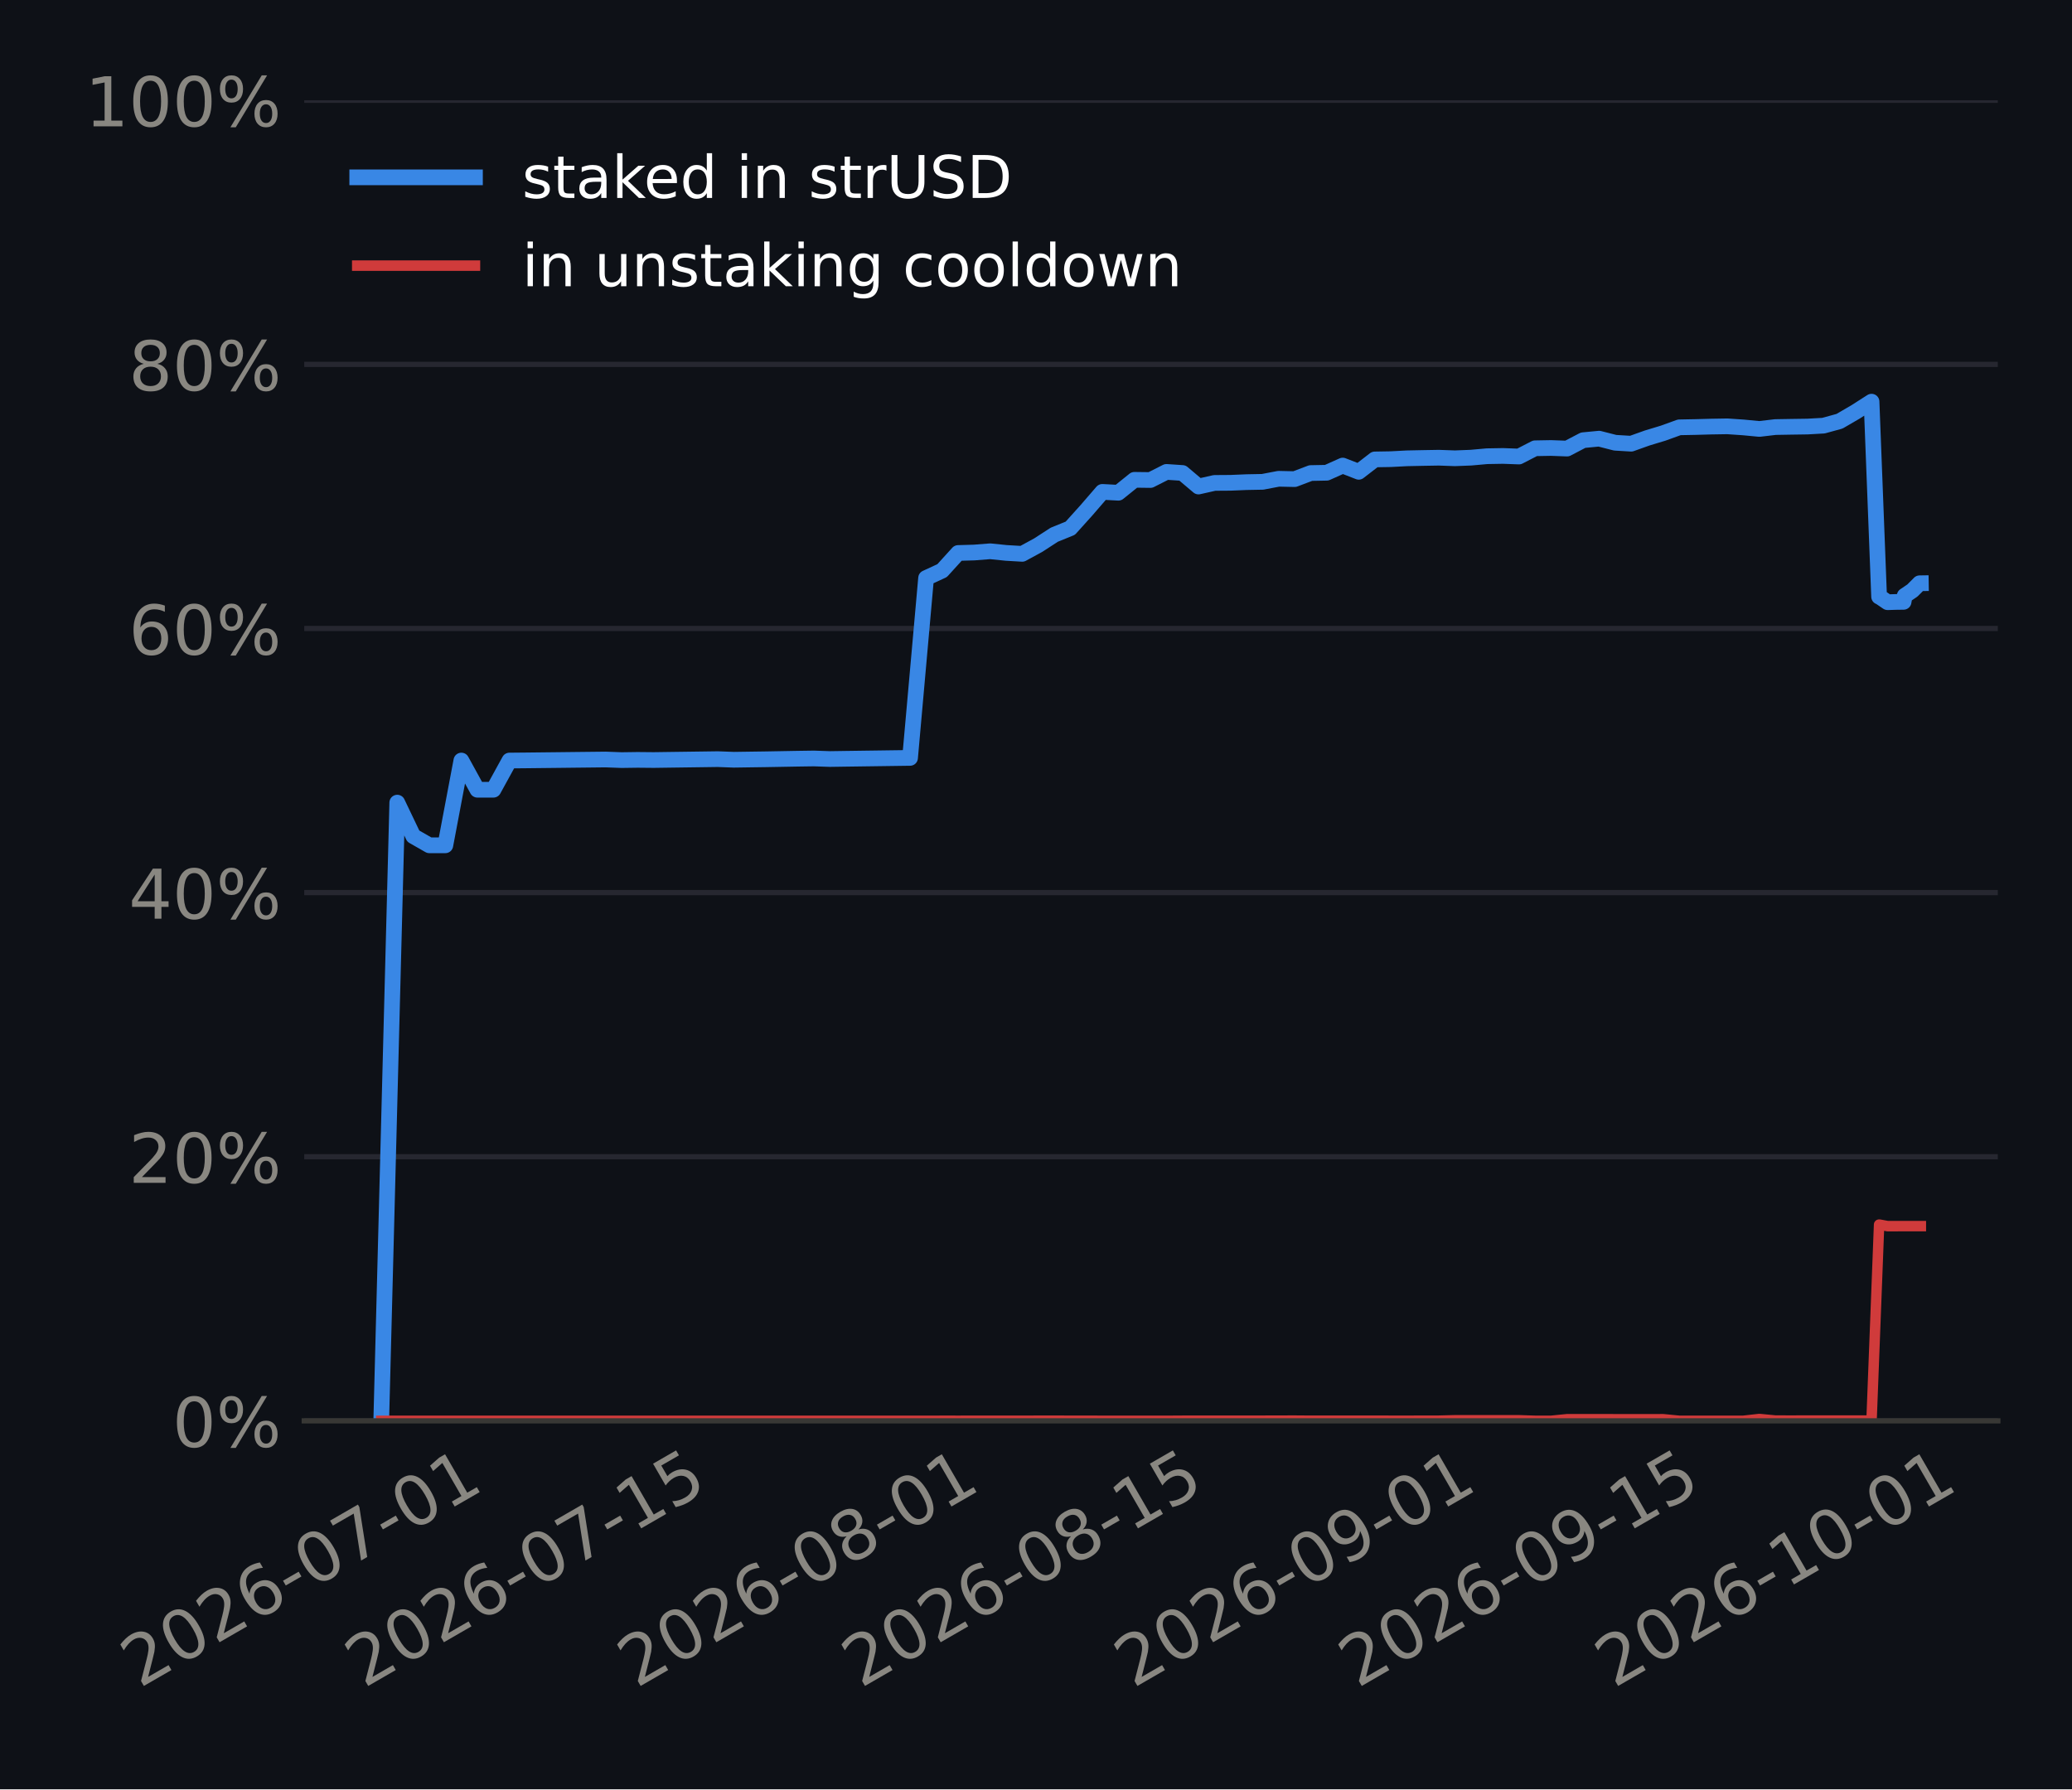
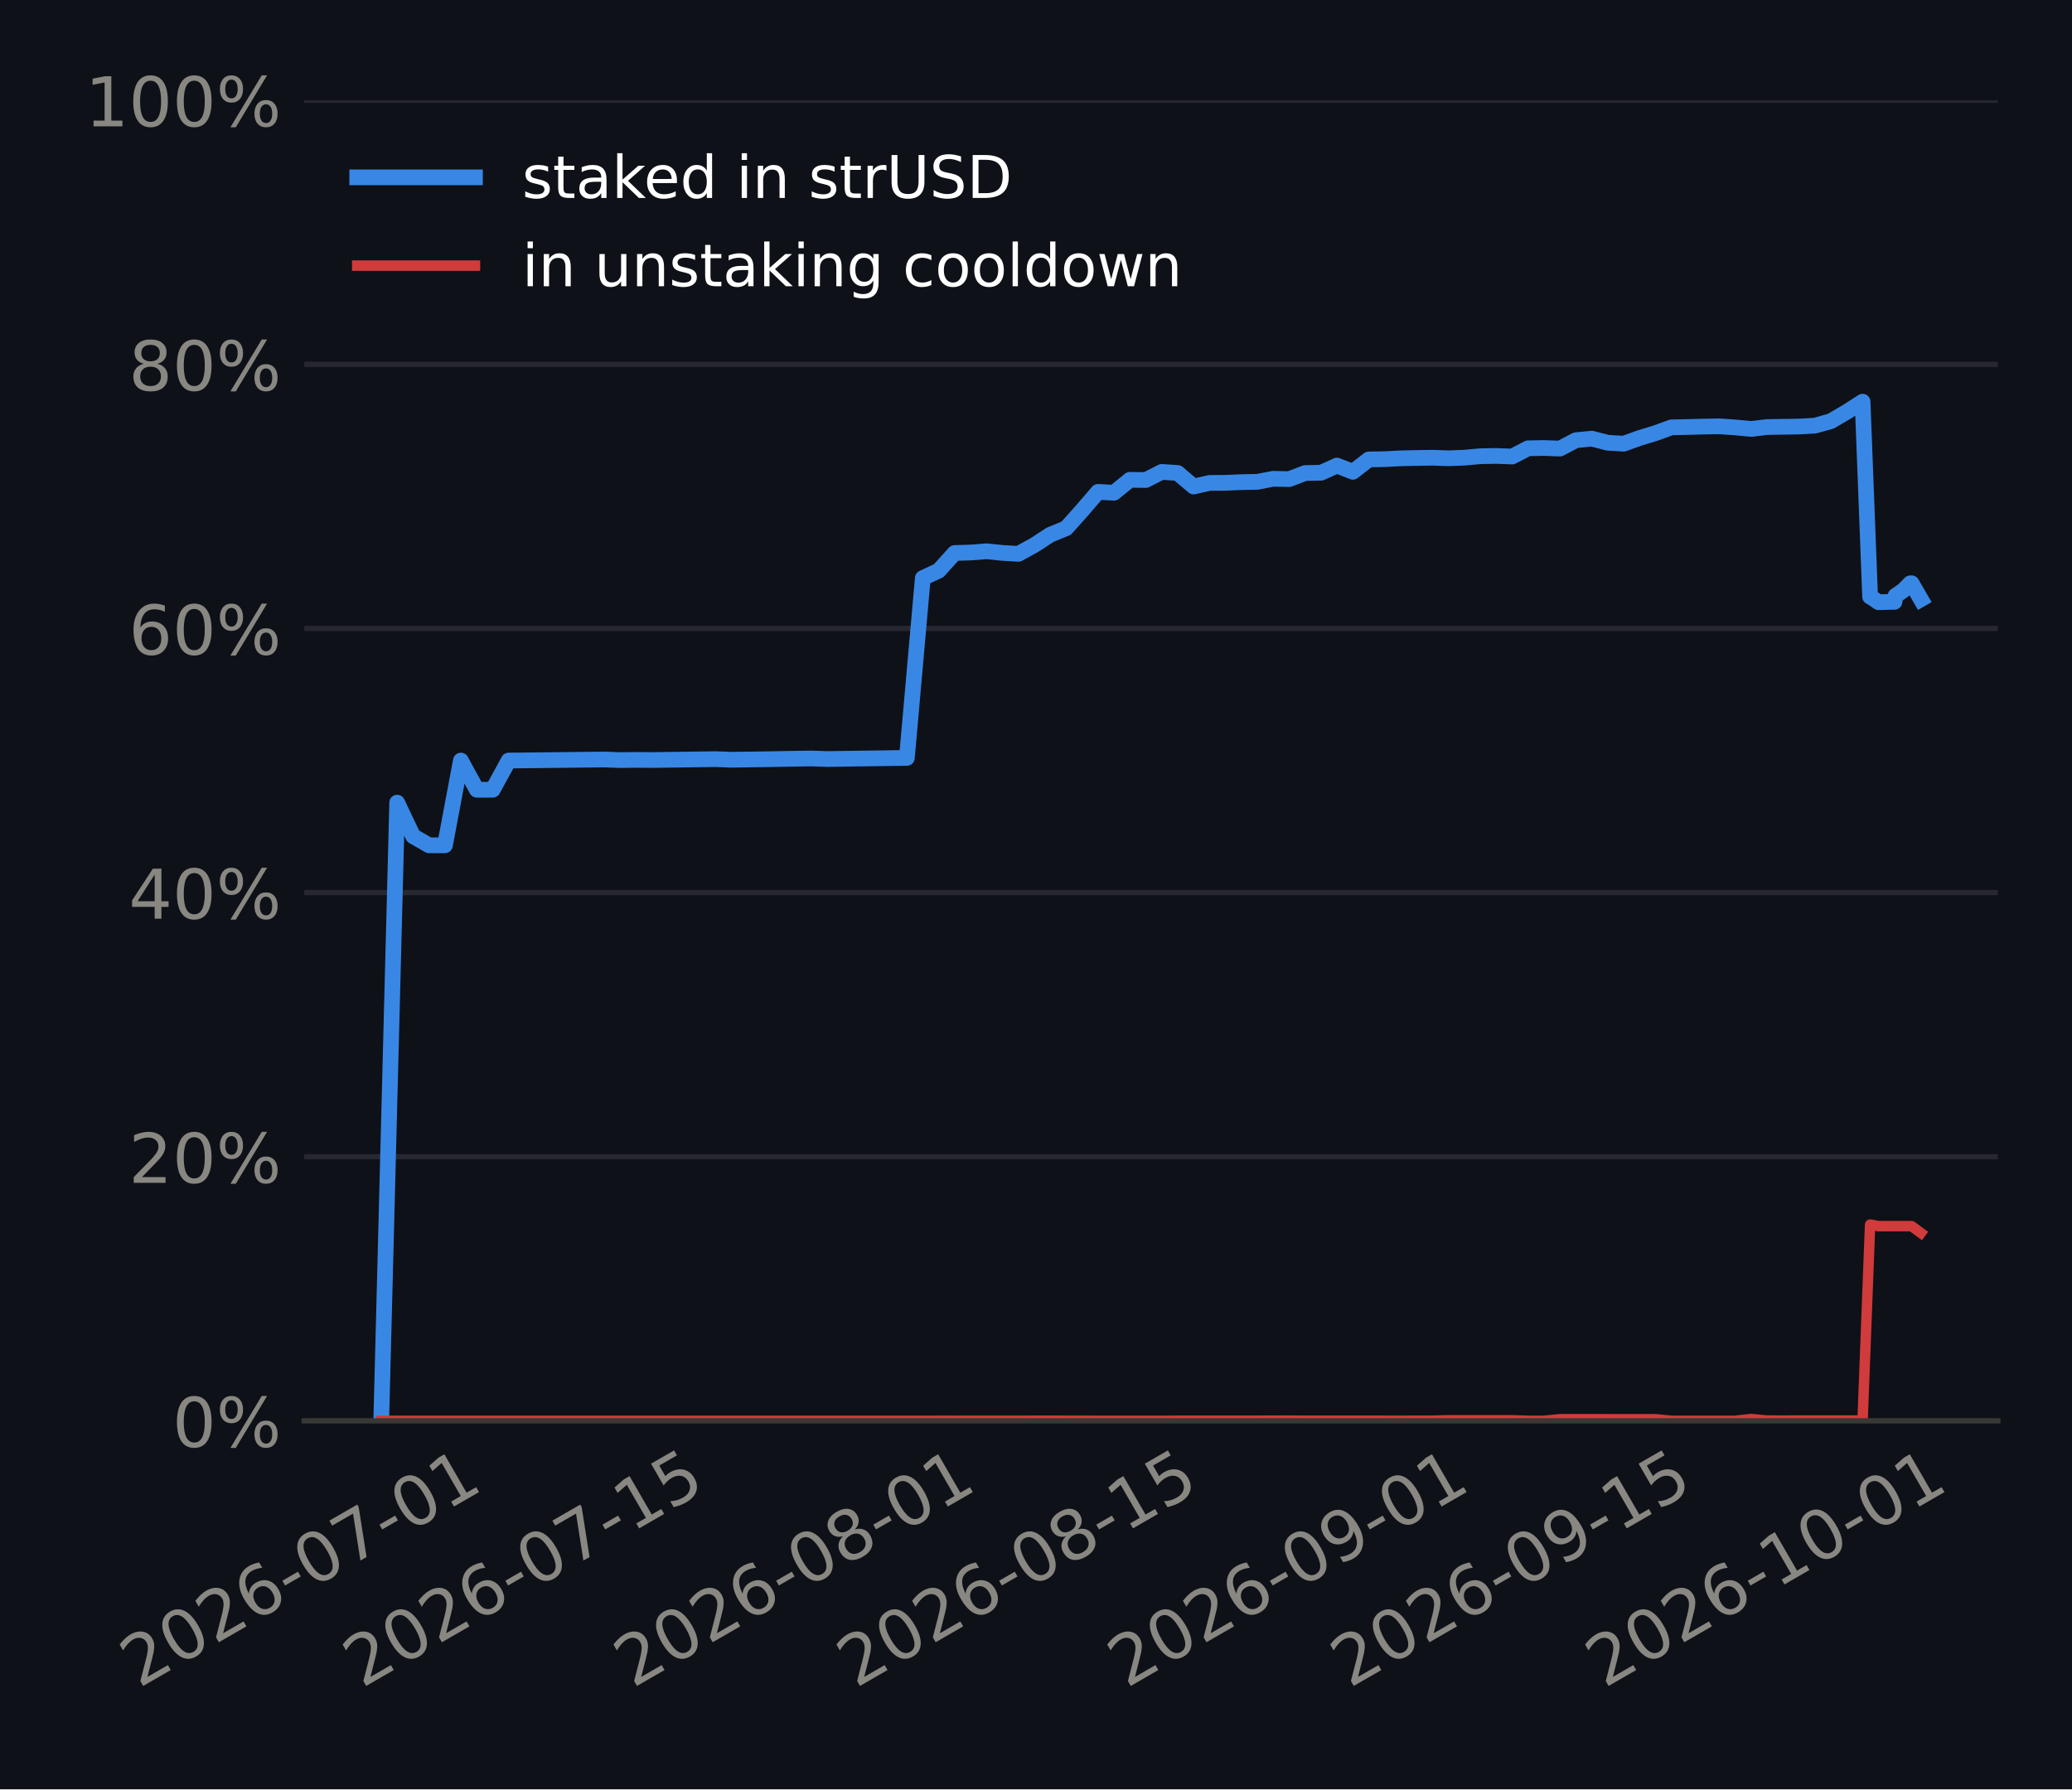
<svg xmlns="http://www.w3.org/2000/svg" xmlns:xlink="http://www.w3.org/1999/xlink" width="316.8pt" height="273.6pt" viewBox="0 0 316.8 273.6" version="1.1">
  <defs>
    <style type="text/css">*{stroke-linejoin: round; stroke-linecap: butt}</style>
  </defs>
  <g id="figure_1">
    <g id="patch_1">
      <path d="M 0 273.6  L 316.8 273.6  L 316.8 0  L 0 0  z " style="fill: #0e1117" />
    </g>
    <g id="axes_1">
      <g id="patch_2">
        <path d="M 46.52 217.267  L 305.46 217.267  L 305.46 15.329  L 46.52 15.329  z " style="fill: #0e1117" />
      </g>
      <g id="matplotlib.axis_1">
        <g id="xtick_1">
          <g id="line2d_1" />
          <g id="text_1">
-             <g style="fill: #898781" transform="translate(21.33352 258.1862) rotate(-30) scale(0.105 -0.105)">
+             <g style="fill: #898781" transform="translate(21.23048 258.1862) rotate(-30) scale(0.105 -0.105)">
              <defs>
                <path id="DejaVuSans-15" d="M 1228 531  L 3431 531  L 3431 0  L 469 0  L 469 531  Q 828 903 1448 1529  Q 2069 2156 2228 2338  Q 2531 2678 2651 2914  Q 2772 3150 2772 3378  Q 2772 3750 2511 3984  Q 2250 4219 1831 4219  Q 1534 4219 1204 4116  Q 875 4013 500 3803  L 500 4441  Q 881 4594 1212 4672  Q 1544 4750 1819 4750  Q 2544 4750 2975 4387  Q 3406 4025 3406 3419  Q 3406 3131 3298 2873  Q 3191 2616 2906 2266  Q 2828 2175 2409 1742  Q 1991 1309 1228 531  z " transform="scale(0.015625)" />
                <path id="DejaVuSans-13" d="M 2034 4250  Q 1547 4250 1301 3770  Q 1056 3291 1056 2328  Q 1056 1369 1301 889  Q 1547 409 2034 409  Q 2525 409 2770 889  Q 3016 1369 3016 2328  Q 3016 3291 2770 3770  Q 2525 4250 2034 4250  z M 2034 4750  Q 2819 4750 3233 4129  Q 3647 3509 3647 2328  Q 3647 1150 3233 529  Q 2819 -91 2034 -91  Q 1250 -91 836 529  Q 422 1150 422 2328  Q 422 3509 836 4129  Q 1250 4750 2034 4750  z " transform="scale(0.015625)" />
                <path id="DejaVuSans-19" d="M 2113 2584  Q 1688 2584 1439 2293  Q 1191 2003 1191 1497  Q 1191 994 1439 701  Q 1688 409 2113 409  Q 2538 409 2786 701  Q 3034 994 3034 1497  Q 3034 2003 2786 2293  Q 2538 2584 2113 2584  z M 3366 4563  L 3366 3988  Q 3128 4100 2886 4159  Q 2644 4219 2406 4219  Q 1781 4219 1451 3797  Q 1122 3375 1075 2522  Q 1259 2794 1537 2939  Q 1816 3084 2150 3084  Q 2853 3084 3261 2657  Q 3669 2231 3669 1497  Q 3669 778 3244 343  Q 2819 -91 2113 -91  Q 1303 -91 875 529  Q 447 1150 447 2328  Q 447 3434 972 4092  Q 1497 4750 2381 4750  Q 2619 4750 2861 4703  Q 3103 4656 3366 4563  z " transform="scale(0.015625)" />
                <path id="DejaVuSans-10" d="M 313 2009  L 1997 2009  L 1997 1497  L 313 1497  L 313 2009  z " transform="scale(0.015625)" />
                <path id="DejaVuSans-1a" d="M 525 4666  L 3525 4666  L 3525 4397  L 1831 0  L 1172 0  L 2766 4134  L 525 4134  L 525 4666  z " transform="scale(0.015625)" />
                <path id="DejaVuSans-14" d="M 794 531  L 1825 531  L 1825 4091  L 703 3866  L 703 4441  L 1819 4666  L 2450 4666  L 2450 531  L 3481 531  L 3481 0  L 794 0  L 794 531  z " transform="scale(0.015625)" />
              </defs>
              <use xlink:href="#DejaVuSans-15" />
              <use xlink:href="#DejaVuSans-13" transform="translate(63.625 0)" />
              <use xlink:href="#DejaVuSans-15" transform="translate(127.25 0)" />
              <use xlink:href="#DejaVuSans-19" transform="translate(190.875 0)" />
              <use xlink:href="#DejaVuSans-10" transform="translate(254.5 0)" />
              <use xlink:href="#DejaVuSans-13" transform="translate(290.5781 0)" />
              <use xlink:href="#DejaVuSans-1a" transform="translate(354.2031 0)" />
              <use xlink:href="#DejaVuSans-10" transform="translate(417.8281 0)" />
              <use xlink:href="#DejaVuSans-13" transform="translate(453.9062 0)" />
              <use xlink:href="#DejaVuSans-14" transform="translate(517.5312 0)" />
            </g>
          </g>
        </g>
        <g id="xtick_2">
          <g id="line2d_2" />
          <g id="text_2">
-             <g style="fill: #898781" transform="translate(55.63515 258.1862) rotate(-30) scale(0.105 -0.105)">
+             <g style="fill: #898781" transform="translate(55.32603 258.1862) rotate(-30) scale(0.105 -0.105)">
              <defs>
                <path id="DejaVuSans-18" d="M 691 4666  L 3169 4666  L 3169 4134  L 1269 4134  L 1269 2991  Q 1406 3038 1543 3061  Q 1681 3084 1819 3084  Q 2600 3084 3056 2656  Q 3513 2228 3513 1497  Q 3513 744 3044 326  Q 2575 -91 1722 -91  Q 1428 -91 1123 -41  Q 819 9 494 109  L 494 744  Q 775 591 1075 516  Q 1375 441 1709 441  Q 2250 441 2565 725  Q 2881 1009 2881 1497  Q 2881 1984 2565 2268  Q 2250 2553 1709 2553  Q 1456 2553 1204 2497  Q 953 2441 691 2322  L 691 4666  z " transform="scale(0.015625)" />
              </defs>
              <use xlink:href="#DejaVuSans-15" />
              <use xlink:href="#DejaVuSans-13" transform="translate(63.625 0)" />
              <use xlink:href="#DejaVuSans-15" transform="translate(127.25 0)" />
              <use xlink:href="#DejaVuSans-19" transform="translate(190.875 0)" />
              <use xlink:href="#DejaVuSans-10" transform="translate(254.5 0)" />
              <use xlink:href="#DejaVuSans-13" transform="translate(290.5781 0)" />
              <use xlink:href="#DejaVuSans-1a" transform="translate(354.2031 0)" />
              <use xlink:href="#DejaVuSans-10" transform="translate(417.8281 0)" />
              <use xlink:href="#DejaVuSans-14" transform="translate(453.9062 0)" />
              <use xlink:href="#DejaVuSans-18" transform="translate(517.5312 0)" />
            </g>
          </g>
        </g>
        <g id="xtick_3">
          <g id="line2d_3" />
          <g id="text_3">
-             <g style="fill: #898781" transform="translate(97.28712 258.1862) rotate(-30) scale(0.105 -0.105)">
+             <g style="fill: #898781" transform="translate(96.72777 258.1862) rotate(-30) scale(0.105 -0.105)">
              <defs>
                <path id="DejaVuSans-1b" d="M 2034 2216  Q 1584 2216 1326 1975  Q 1069 1734 1069 1313  Q 1069 891 1326 650  Q 1584 409 2034 409  Q 2484 409 2743 651  Q 3003 894 3003 1313  Q 3003 1734 2745 1975  Q 2488 2216 2034 2216  z M 1403 2484  Q 997 2584 770 2862  Q 544 3141 544 3541  Q 544 4100 942 4425  Q 1341 4750 2034 4750  Q 2731 4750 3128 4425  Q 3525 4100 3525 3541  Q 3525 3141 3298 2862  Q 3072 2584 2669 2484  Q 3125 2378 3379 2068  Q 3634 1759 3634 1313  Q 3634 634 3220 271  Q 2806 -91 2034 -91  Q 1263 -91 848 271  Q 434 634 434 1313  Q 434 1759 690 2068  Q 947 2378 1403 2484  z M 1172 3481  Q 1172 3119 1398 2916  Q 1625 2713 2034 2713  Q 2441 2713 2670 2916  Q 2900 3119 2900 3481  Q 2900 3844 2670 4047  Q 2441 4250 2034 4250  Q 1625 4250 1398 4047  Q 1172 3844 1172 3481  z " transform="scale(0.015625)" />
              </defs>
              <use xlink:href="#DejaVuSans-15" />
              <use xlink:href="#DejaVuSans-13" transform="translate(63.625 0)" />
              <use xlink:href="#DejaVuSans-15" transform="translate(127.25 0)" />
              <use xlink:href="#DejaVuSans-19" transform="translate(190.875 0)" />
              <use xlink:href="#DejaVuSans-10" transform="translate(254.5 0)" />
              <use xlink:href="#DejaVuSans-13" transform="translate(290.5781 0)" />
              <use xlink:href="#DejaVuSans-1b" transform="translate(354.2031 0)" />
              <use xlink:href="#DejaVuSans-10" transform="translate(417.8281 0)" />
              <use xlink:href="#DejaVuSans-13" transform="translate(453.9062 0)" />
              <use xlink:href="#DejaVuSans-14" transform="translate(517.5312 0)" />
            </g>
          </g>
        </g>
        <g id="xtick_4">
          <g id="line2d_4" />
          <g id="text_4">
-             <g style="fill: #898781" transform="translate(131.5887 258.1862) rotate(-30) scale(0.105 -0.105)">
+             <g style="fill: #898781" transform="translate(130.8233 258.1862) rotate(-30) scale(0.105 -0.105)">
              <use xlink:href="#DejaVuSans-15" />
              <use xlink:href="#DejaVuSans-13" transform="translate(63.625 0)" />
              <use xlink:href="#DejaVuSans-15" transform="translate(127.25 0)" />
              <use xlink:href="#DejaVuSans-19" transform="translate(190.875 0)" />
              <use xlink:href="#DejaVuSans-10" transform="translate(254.5 0)" />
              <use xlink:href="#DejaVuSans-13" transform="translate(290.5781 0)" />
              <use xlink:href="#DejaVuSans-1b" transform="translate(354.2031 0)" />
              <use xlink:href="#DejaVuSans-10" transform="translate(417.8281 0)" />
              <use xlink:href="#DejaVuSans-14" transform="translate(453.9062 0)" />
              <use xlink:href="#DejaVuSans-18" transform="translate(517.5312 0)" />
            </g>
          </g>
        </g>
        <g id="xtick_5">
          <g id="line2d_5" />
          <g id="text_5">
-             <g style="fill: #898781" transform="translate(173.2407 258.1862) rotate(-30) scale(0.105 -0.105)">
+             <g style="fill: #898781" transform="translate(172.2251 258.1862) rotate(-30) scale(0.105 -0.105)">
              <defs>
                <path id="DejaVuSans-1c" d="M 703 97  L 703 672  Q 941 559 1184 500  Q 1428 441 1663 441  Q 2288 441 2617 861  Q 2947 1281 2994 2138  Q 2813 1869 2534 1725  Q 2256 1581 1919 1581  Q 1219 1581 811 2004  Q 403 2428 403 3163  Q 403 3881 828 4315  Q 1253 4750 1959 4750  Q 2769 4750 3195 4129  Q 3622 3509 3622 2328  Q 3622 1225 3098 567  Q 2575 -91 1691 -91  Q 1453 -91 1209 -44  Q 966 3 703 97  z M 1959 2075  Q 2384 2075 2632 2365  Q 2881 2656 2881 3163  Q 2881 3666 2632 3958  Q 2384 4250 1959 4250  Q 1534 4250 1286 3958  Q 1038 3666 1038 3163  Q 1038 2656 1286 2365  Q 1534 2075 1959 2075  z " transform="scale(0.015625)" />
              </defs>
              <use xlink:href="#DejaVuSans-15" />
              <use xlink:href="#DejaVuSans-13" transform="translate(63.625 0)" />
              <use xlink:href="#DejaVuSans-15" transform="translate(127.25 0)" />
              <use xlink:href="#DejaVuSans-19" transform="translate(190.875 0)" />
              <use xlink:href="#DejaVuSans-10" transform="translate(254.5 0)" />
              <use xlink:href="#DejaVuSans-13" transform="translate(290.5781 0)" />
              <use xlink:href="#DejaVuSans-1c" transform="translate(354.2031 0)" />
              <use xlink:href="#DejaVuSans-10" transform="translate(417.8281 0)" />
              <use xlink:href="#DejaVuSans-13" transform="translate(453.9062 0)" />
              <use xlink:href="#DejaVuSans-14" transform="translate(517.5312 0)" />
            </g>
          </g>
        </g>
        <g id="xtick_6">
          <g id="line2d_6" />
          <g id="text_6">
-             <g style="fill: #898781" transform="translate(207.5423 258.1862) rotate(-30) scale(0.105 -0.105)">
+             <g style="fill: #898781" transform="translate(206.3206 258.1862) rotate(-30) scale(0.105 -0.105)">
              <use xlink:href="#DejaVuSans-15" />
              <use xlink:href="#DejaVuSans-13" transform="translate(63.625 0)" />
              <use xlink:href="#DejaVuSans-15" transform="translate(127.25 0)" />
              <use xlink:href="#DejaVuSans-19" transform="translate(190.875 0)" />
              <use xlink:href="#DejaVuSans-10" transform="translate(254.5 0)" />
              <use xlink:href="#DejaVuSans-13" transform="translate(290.5781 0)" />
              <use xlink:href="#DejaVuSans-1c" transform="translate(354.2031 0)" />
              <use xlink:href="#DejaVuSans-10" transform="translate(417.8281 0)" />
              <use xlink:href="#DejaVuSans-14" transform="translate(453.9062 0)" />
              <use xlink:href="#DejaVuSans-18" transform="translate(517.5312 0)" />
            </g>
          </g>
        </g>
        <g id="xtick_7">
          <g id="line2d_7" />
          <g id="text_7">
-             <g style="fill: #898781" transform="translate(246.7442 258.1862) rotate(-30) scale(0.105 -0.105)">
+             <g style="fill: #898781" transform="translate(245.2869 258.1862) rotate(-30) scale(0.105 -0.105)">
              <use xlink:href="#DejaVuSans-15" />
              <use xlink:href="#DejaVuSans-13" transform="translate(63.625 0)" />
              <use xlink:href="#DejaVuSans-15" transform="translate(127.25 0)" />
              <use xlink:href="#DejaVuSans-19" transform="translate(190.875 0)" />
              <use xlink:href="#DejaVuSans-10" transform="translate(254.5 0)" />
              <use xlink:href="#DejaVuSans-14" transform="translate(290.5781 0)" />
              <use xlink:href="#DejaVuSans-13" transform="translate(354.2031 0)" />
              <use xlink:href="#DejaVuSans-10" transform="translate(417.8281 0)" />
              <use xlink:href="#DejaVuSans-13" transform="translate(453.9062 0)" />
              <use xlink:href="#DejaVuSans-14" transform="translate(517.5312 0)" />
            </g>
          </g>
        </g>
      </g>
      <g id="matplotlib.axis_2">
        <g id="ytick_1">
          <g id="line2d_8">
-             <path d="M 46.52 217.267  L 305.46 217.267  " clip-path="url(#pf2fbc78fbc)" style="fill: none; stroke: #262730; stroke-width: 0.8; stroke-linecap: square" />
+             <path d="M 46.52 217.267  L 305.46 217.267  " clip-path="url(#p3573d0647b)" style="fill: none; stroke: #262730; stroke-width: 0.8; stroke-linecap: square" />
          </g>
          <g id="line2d_9" />
          <g id="text_8">
            <g style="fill: #898781" transform="translate(26.36273 221.2555) scale(0.105 -0.105)">
              <defs>
                <path id="DejaVuSans-8" d="M 4653 2053  Q 4381 2053 4226 1822  Q 4072 1591 4072 1178  Q 4072 772 4226 539  Q 4381 306 4653 306  Q 4919 306 5073 539  Q 5228 772 5228 1178  Q 5228 1588 5073 1820  Q 4919 2053 4653 2053  z M 4653 2450  Q 5147 2450 5437 2106  Q 5728 1763 5728 1178  Q 5728 594 5436 251  Q 5144 -91 4653 -91  Q 4153 -91 3862 251  Q 3572 594 3572 1178  Q 3572 1766 3864 2108  Q 4156 2450 4653 2450  z M 1428 4353  Q 1159 4353 1004 4120  Q 850 3888 850 3481  Q 850 3069 1003 2837  Q 1156 2606 1428 2606  Q 1700 2606 1854 2837  Q 2009 3069 2009 3481  Q 2009 3884 1853 4118  Q 1697 4353 1428 4353  z M 4250 4750  L 4750 4750  L 1831 -91  L 1331 -91  L 4250 4750  z M 1428 4750  Q 1922 4750 2215 4408  Q 2509 4066 2509 3481  Q 2509 2891 2217 2550  Q 1925 2209 1428 2209  Q 931 2209 642 2551  Q 353 2894 353 3481  Q 353 4063 643 4406  Q 934 4750 1428 4750  z " transform="scale(0.015625)" />
              </defs>
              <use xlink:href="#DejaVuSans-13" />
              <use xlink:href="#DejaVuSans-8" transform="translate(63.625 0)" />
            </g>
          </g>
        </g>
        <g id="ytick_2">
          <g id="line2d_10">
-             <path d="M 46.52 176.879  L 305.46 176.879  " clip-path="url(#pf2fbc78fbc)" style="fill: none; stroke: #262730; stroke-width: 0.8; stroke-linecap: square" />
+             <path d="M 46.52 176.879  L 305.46 176.879  " clip-path="url(#p3573d0647b)" style="fill: none; stroke: #262730; stroke-width: 0.8; stroke-linecap: square" />
          </g>
          <g id="line2d_11" />
          <g id="text_9">
            <g style="fill: #898781" transform="translate(19.68211 180.8679) scale(0.105 -0.105)">
              <use xlink:href="#DejaVuSans-15" />
              <use xlink:href="#DejaVuSans-13" transform="translate(63.625 0)" />
              <use xlink:href="#DejaVuSans-8" transform="translate(127.25 0)" />
            </g>
          </g>
        </g>
        <g id="ytick_3">
          <g id="line2d_12">
-             <path d="M 46.52 136.492  L 305.46 136.492  " clip-path="url(#pf2fbc78fbc)" style="fill: none; stroke: #262730; stroke-width: 0.8; stroke-linecap: square" />
+             <path d="M 46.52 136.492  L 305.46 136.492  " clip-path="url(#p3573d0647b)" style="fill: none; stroke: #262730; stroke-width: 0.8; stroke-linecap: square" />
          </g>
          <g id="line2d_13" />
          <g id="text_10">
            <g style="fill: #898781" transform="translate(19.68211 140.4803) scale(0.105 -0.105)">
              <defs>
                <path id="DejaVuSans-17" d="M 2419 4116  L 825 1625  L 2419 1625  L 2419 4116  z M 2253 4666  L 3047 4666  L 3047 1625  L 3713 1625  L 3713 1100  L 3047 1100  L 3047 0  L 2419 0  L 2419 1100  L 313 1100  L 313 1709  L 2253 4666  z " transform="scale(0.015625)" />
              </defs>
              <use xlink:href="#DejaVuSans-17" />
              <use xlink:href="#DejaVuSans-13" transform="translate(63.625 0)" />
              <use xlink:href="#DejaVuSans-8" transform="translate(127.25 0)" />
            </g>
          </g>
        </g>
        <g id="ytick_4">
          <g id="line2d_14">
-             <path d="M 46.52 96.104  L 305.46 96.104  " clip-path="url(#pf2fbc78fbc)" style="fill: none; stroke: #262730; stroke-width: 0.8; stroke-linecap: square" />
+             <path d="M 46.52 96.104  L 305.46 96.104  " clip-path="url(#p3573d0647b)" style="fill: none; stroke: #262730; stroke-width: 0.8; stroke-linecap: square" />
          </g>
          <g id="line2d_15" />
          <g id="text_11">
            <g style="fill: #898781" transform="translate(19.68211 100.0927) scale(0.105 -0.105)">
              <use xlink:href="#DejaVuSans-19" />
              <use xlink:href="#DejaVuSans-13" transform="translate(63.625 0)" />
              <use xlink:href="#DejaVuSans-8" transform="translate(127.25 0)" />
            </g>
          </g>
        </g>
        <g id="ytick_5">
          <g id="line2d_16">
-             <path d="M 46.52 55.716  L 305.46 55.716  " clip-path="url(#pf2fbc78fbc)" style="fill: none; stroke: #262730; stroke-width: 0.8; stroke-linecap: square" />
+             <path d="M 46.52 55.716  L 305.46 55.716  " clip-path="url(#p3573d0647b)" style="fill: none; stroke: #262730; stroke-width: 0.8; stroke-linecap: square" />
          </g>
          <g id="line2d_17" />
          <g id="text_12">
            <g style="fill: #898781" transform="translate(19.68211 59.70513) scale(0.105 -0.105)">
              <use xlink:href="#DejaVuSans-1b" />
              <use xlink:href="#DejaVuSans-13" transform="translate(63.625 0)" />
              <use xlink:href="#DejaVuSans-8" transform="translate(127.25 0)" />
            </g>
          </g>
        </g>
        <g id="ytick_6">
          <g id="line2d_18">
-             <path d="M 46.52 15.329  L 305.46 15.329  " clip-path="url(#pf2fbc78fbc)" style="fill: none; stroke: #262730; stroke-width: 0.8; stroke-linecap: square" />
+             <path d="M 46.52 15.329  L 305.46 15.329  " clip-path="url(#p3573d0647b)" style="fill: none; stroke: #262730; stroke-width: 0.8; stroke-linecap: square" />
          </g>
          <g id="line2d_19" />
          <g id="text_13">
            <g style="fill: #898781" transform="translate(13.00148 19.31754) scale(0.105 -0.105)">
              <use xlink:href="#DejaVuSans-14" />
              <use xlink:href="#DejaVuSans-13" transform="translate(63.625 0)" />
              <use xlink:href="#DejaVuSans-13" transform="translate(127.25 0)" />
              <use xlink:href="#DejaVuSans-8" transform="translate(190.875 0)" />
            </g>
          </g>
        </g>
      </g>
      <g id="line2d_20">
-         <path d="M 58.29 217.267  L 60.74 122.733  L 63.19 127.857  L 65.64 129.259  L 68.09 129.259  L 70.541 116.298  L 72.991 120.762  L 75.441 120.762  L 77.891 116.298  L 80.341 116.275  L 82.791 116.248  L 85.241 116.221  L 87.691 116.193  L 90.142 116.166  L 92.592 116.139  L 95.042 116.229  L 97.492 116.195  L 99.942 116.218  L 102.392 116.184  L 104.842 116.151  L 107.292 116.117  L 109.742 116.083  L 112.193 116.175  L 114.643 116.139  L 117.093 116.104  L 119.543 116.06  L 121.993 116.016  L 124.443 115.981  L 126.893 116.065  L 129.343 116.029  L 131.793 115.995  L 134.244 115.961  L 136.694 115.927  L 139.144 115.893  L 141.594 88.39  L 144.044 87.256  L 146.494 84.559  L 148.944 84.489  L 151.394 84.297  L 153.845 84.548  L 156.295 84.691  L 158.745 83.356  L 161.195 81.767  L 163.645 80.771  L 166.095 78.05  L 168.545 75.215  L 170.995 75.347  L 173.445 73.371  L 175.896 73.401  L 178.346 72.16  L 180.796 72.325  L 183.246 74.397  L 185.696 73.845  L 188.146 73.828  L 190.596 73.726  L 193.046 73.679  L 195.496 73.212  L 197.947 73.265  L 200.397 72.337  L 202.847 72.289  L 205.297 71.192  L 207.747 72.145  L 210.197 70.253  L 212.647 70.212  L 215.097 70.083  L 217.548 70.032  L 219.998 69.99  L 222.448 70.078  L 224.898 69.983  L 227.348 69.763  L 229.798 69.72  L 232.248 69.81  L 234.698 68.548  L 237.148 68.504  L 239.599 68.593  L 242.049 67.312  L 244.499 67.077  L 246.949 67.701  L 249.399 67.849  L 251.849 66.975  L 254.299 66.233  L 256.749 65.346  L 259.2 65.299  L 261.65 65.231  L 264.1 65.191  L 266.55 65.358  L 269 65.591  L 271.45 65.304  L 273.9 65.262  L 276.35 65.226  L 278.8 65.089  L 281.251 64.416  L 283.701 62.99  L 286.151 61.42  L 287.306 91.242  L 287.342 91.242  L 287.351 91.242  L 287.356 91.242  L 287.366 91.241  L 288.601 92.084  L 288.784 92.081  L 289.861 92.046  L 291.051 92.03  L 291.219 91.097  L 292.401 90.294  L 293.501 89.188  L 293.69 89.185  " clip-path="url(#pf2fbc78fbc)" style="fill: none; stroke: #3987e5; stroke-width: 2.4; stroke-linecap: square" />
+         <path d="M 58.29 217.267  L 60.725 122.733  L 63.161 127.857  L 65.596 129.259  L 68.032 129.259  L 70.467 116.298  L 72.902 120.762  L 75.338 120.762  L 77.773 116.298  L 80.209 116.275  L 82.644 116.248  L 85.079 116.221  L 87.515 116.193  L 89.95 116.166  L 92.386 116.139  L 94.821 116.229  L 97.256 116.195  L 99.692 116.218  L 102.127 116.184  L 104.563 116.151  L 106.998 116.117  L 109.433 116.083  L 111.869 116.175  L 114.304 116.139  L 116.74 116.104  L 119.175 116.06  L 121.61 116.016  L 124.046 115.981  L 126.481 116.065  L 128.916 116.029  L 131.352 115.995  L 133.787 115.961  L 136.223 115.927  L 138.658 115.893  L 141.093 88.39  L 143.529 87.256  L 145.964 84.559  L 148.4 84.489  L 150.835 84.297  L 153.27 84.548  L 155.706 84.691  L 158.141 83.356  L 160.577 81.767  L 163.012 80.771  L 165.447 78.05  L 167.883 75.215  L 170.318 75.347  L 172.754 73.371  L 175.189 73.401  L 177.624 72.16  L 180.06 72.325  L 182.495 74.397  L 184.931 73.845  L 187.366 73.828  L 189.801 73.726  L 192.237 73.679  L 194.672 73.212  L 197.108 73.265  L 199.543 72.337  L 201.978 72.289  L 204.414 71.192  L 206.849 72.145  L 209.285 70.253  L 211.72 70.212  L 214.155 70.083  L 216.591 70.032  L 219.026 69.99  L 221.462 70.078  L 223.897 69.983  L 226.332 69.763  L 228.768 69.72  L 231.203 69.81  L 233.639 68.548  L 236.074 68.504  L 238.509 68.593  L 240.945 67.312  L 243.38 67.077  L 245.816 67.701  L 248.251 67.849  L 250.686 66.975  L 253.122 66.233  L 255.557 65.346  L 257.993 65.299  L 260.428 65.231  L 262.863 65.191  L 265.299 65.358  L 267.734 65.591  L 270.169 65.304  L 272.605 65.262  L 275.04 65.226  L 277.476 65.089  L 279.911 64.416  L 282.346 62.99  L 284.782 61.42  L 285.93 91.242  L 285.966 91.242  L 285.975 91.242  L 285.98 91.242  L 285.99 91.241  L 287.217 92.084  L 287.399 92.081  L 288.47 92.046  L 289.653 92.03  L 289.819 91.097  L 290.994 90.294  L 292.088 89.188  L 292.276 89.185  L 293.69 91.631  " clip-path="url(#p3573d0647b)" style="fill: none; stroke: #3987e5; stroke-width: 2.4; stroke-linecap: square" />
      </g>
      <g id="line2d_21">
-         <path d="M 58.29 217.267  L 60.74 217.267  L 63.19 217.267  L 65.64 217.267  L 68.09 217.267  L 70.541 217.267  L 72.991 217.267  L 75.441 217.267  L 77.891 217.267  L 80.341 217.267  L 82.791 217.267  L 85.241 217.267  L 87.691 217.267  L 90.142 217.267  L 92.592 217.267  L 95.042 217.267  L 97.492 217.267  L 99.942 217.267  L 102.392 217.267  L 104.842 217.267  L 107.292 217.267  L 109.742 217.267  L 112.193 217.267  L 114.643 217.267  L 117.093 217.267  L 119.543 217.267  L 121.993 217.267  L 124.443 217.267  L 126.893 217.267  L 129.343 217.267  L 131.793 217.267  L 134.244 217.267  L 136.694 217.267  L 139.144 217.267  L 141.594 217.263  L 144.044 217.258  L 146.494 217.259  L 148.944 217.258  L 151.394 217.251  L 153.845 217.251  L 156.295 217.251  L 158.745 217.25  L 161.195 217.246  L 163.645 217.253  L 166.095 217.254  L 168.545 217.261  L 170.995 217.261  L 173.445 217.261  L 175.896 217.261  L 178.346 217.265  L 180.796 217.25  L 183.246 217.247  L 185.696 217.247  L 188.146 217.247  L 190.596 217.244  L 193.046 217.243  L 195.496 217.236  L 197.947 217.231  L 200.397 217.249  L 202.847 217.249  L 205.297 217.242  L 207.747 217.244  L 210.197 217.246  L 212.647 217.251  L 215.097 217.256  L 217.548 217.243  L 219.998 217.242  L 222.448 217.18  L 224.898 217.179  L 227.348 217.179  L 229.798 217.179  L 232.248 217.18  L 234.698 217.261  L 237.148 217.263  L 239.599 217.018  L 242.049 217.018  L 244.499 217.018  L 246.949 217.023  L 249.399 217.023  L 251.849 217.024  L 254.299 217.022  L 256.749 217.26  L 259.2 217.26  L 261.65 217.26  L 264.1 217.26  L 266.55 217.26  L 269 216.985  L 271.45 217.222  L 273.9 217.227  L 276.35 217.221  L 278.8 217.221  L 281.251 217.222  L 283.701 217.219  L 286.151 217.219  L 287.306 187.26  L 287.342 187.26  L 287.351 187.26  L 287.356 187.26  L 287.366 187.26  L 288.601 187.494  L 288.784 187.494  L 289.861 187.494  L 291.051 187.491  L 291.219 187.491  L 292.401 187.49  L 293.501 187.49  L 293.69 187.49  " clip-path="url(#pf2fbc78fbc)" style="fill: none; stroke: #d03b3b; stroke-width: 1.6; stroke-linecap: square" />
+         <path d="M 58.29 217.267  L 60.725 217.267  L 63.161 217.267  L 65.596 217.267  L 68.032 217.267  L 70.467 217.267  L 72.902 217.267  L 75.338 217.267  L 77.773 217.267  L 80.209 217.267  L 82.644 217.267  L 85.079 217.267  L 87.515 217.267  L 89.95 217.267  L 92.386 217.267  L 94.821 217.267  L 97.256 217.267  L 99.692 217.267  L 102.127 217.267  L 104.563 217.267  L 106.998 217.267  L 109.433 217.267  L 111.869 217.267  L 114.304 217.267  L 116.74 217.267  L 119.175 217.267  L 121.61 217.267  L 124.046 217.267  L 126.481 217.267  L 128.916 217.267  L 131.352 217.267  L 133.787 217.267  L 136.223 217.267  L 138.658 217.267  L 141.093 217.263  L 143.529 217.258  L 145.964 217.259  L 148.4 217.258  L 150.835 217.251  L 153.27 217.251  L 155.706 217.251  L 158.141 217.25  L 160.577 217.246  L 163.012 217.253  L 165.447 217.254  L 167.883 217.261  L 170.318 217.261  L 172.754 217.261  L 175.189 217.261  L 177.624 217.265  L 180.06 217.25  L 182.495 217.247  L 184.931 217.247  L 187.366 217.247  L 189.801 217.244  L 192.237 217.243  L 194.672 217.236  L 197.108 217.231  L 199.543 217.249  L 201.978 217.249  L 204.414 217.242  L 206.849 217.244  L 209.285 217.246  L 211.72 217.251  L 214.155 217.256  L 216.591 217.243  L 219.026 217.242  L 221.462 217.18  L 223.897 217.179  L 226.332 217.179  L 228.768 217.179  L 231.203 217.18  L 233.639 217.261  L 236.074 217.263  L 238.509 217.018  L 240.945 217.018  L 243.38 217.018  L 245.816 217.023  L 248.251 217.023  L 250.686 217.024  L 253.122 217.022  L 255.557 217.26  L 257.993 217.26  L 260.428 217.26  L 262.863 217.26  L 265.299 217.26  L 267.734 216.985  L 270.169 217.222  L 272.605 217.227  L 275.04 217.221  L 277.476 217.221  L 279.911 217.222  L 282.346 217.219  L 284.782 217.219  L 285.93 187.26  L 285.966 187.26  L 285.975 187.26  L 285.98 187.26  L 285.99 187.26  L 287.217 187.494  L 287.399 187.494  L 288.47 187.494  L 289.653 187.491  L 289.819 187.491  L 290.994 187.49  L 292.088 187.49  L 292.276 187.49  L 293.69 188.527  " clip-path="url(#p3573d0647b)" style="fill: none; stroke: #d03b3b; stroke-width: 1.6; stroke-linecap: square" />
      </g>
      <g id="patch_3">
        <path d="M 46.52 217.267  L 305.46 217.267  " style="fill: none; stroke: #383835; stroke-width: 0.8; stroke-linejoin: miter; stroke-linecap: square" />
      </g>
      <g id="legend_1">
        <g id="line2d_22">
          <path d="M 54.62 27.117  L 63.62 27.117  L 72.62 27.117  " style="fill: none; stroke: #3987e5; stroke-width: 2.4; stroke-linecap: square" />
        </g>
        <g id="text_14">
          <g style="fill: #ffffff" transform="translate(79.82 30.26736) scale(0.09 -0.09)">
            <defs>
              <path id="DejaVuSans-56" d="M 2834 3397  L 2834 2853  Q 2591 2978 2328 3040  Q 2066 3103 1784 3103  Q 1356 3103 1142 2972  Q 928 2841 928 2578  Q 928 2378 1081 2264  Q 1234 2150 1697 2047  L 1894 2003  Q 2506 1872 2764 1633  Q 3022 1394 3022 966  Q 3022 478 2636 193  Q 2250 -91 1575 -91  Q 1294 -91 989 -36  Q 684 19 347 128  L 347 722  Q 666 556 975 473  Q 1284 391 1588 391  Q 1994 391 2212 530  Q 2431 669 2431 922  Q 2431 1156 2273 1281  Q 2116 1406 1581 1522  L 1381 1569  Q 847 1681 609 1914  Q 372 2147 372 2553  Q 372 3047 722 3315  Q 1072 3584 1716 3584  Q 2034 3584 2315 3537  Q 2597 3491 2834 3397  z " transform="scale(0.015625)" />
              <path id="DejaVuSans-57" d="M 1172 4494  L 1172 3500  L 2356 3500  L 2356 3053  L 1172 3053  L 1172 1153  Q 1172 725 1289 603  Q 1406 481 1766 481  L 2356 481  L 2356 0  L 1766 0  Q 1100 0 847 248  Q 594 497 594 1153  L 594 3053  L 172 3053  L 172 3500  L 594 3500  L 594 4494  L 1172 4494  z " transform="scale(0.015625)" />
              <path id="DejaVuSans-44" d="M 2194 1759  Q 1497 1759 1228 1600  Q 959 1441 959 1056  Q 959 750 1161 570  Q 1363 391 1709 391  Q 2188 391 2477 730  Q 2766 1069 2766 1631  L 2766 1759  L 2194 1759  z M 3341 1997  L 3341 0  L 2766 0  L 2766 531  Q 2569 213 2275 61  Q 1981 -91 1556 -91  Q 1019 -91 701 211  Q 384 513 384 1019  Q 384 1609 779 1909  Q 1175 2209 1959 2209  L 2766 2209  L 2766 2266  Q 2766 2663 2505 2880  Q 2244 3097 1772 3097  Q 1472 3097 1187 3025  Q 903 2953 641 2809  L 641 3341  Q 956 3463 1253 3523  Q 1550 3584 1831 3584  Q 2591 3584 2966 3190  Q 3341 2797 3341 1997  z " transform="scale(0.015625)" />
              <path id="DejaVuSans-4e" d="M 581 4863  L 1159 4863  L 1159 1991  L 2875 3500  L 3609 3500  L 1753 1863  L 3688 0  L 2938 0  L 1159 1709  L 1159 0  L 581 0  L 581 4863  z " transform="scale(0.015625)" />
              <path id="DejaVuSans-48" d="M 3597 1894  L 3597 1613  L 953 1613  Q 991 1019 1311 708  Q 1631 397 2203 397  Q 2534 397 2845 478  Q 3156 559 3463 722  L 3463 178  Q 3153 47 2828 -22  Q 2503 -91 2169 -91  Q 1331 -91 842 396  Q 353 884 353 1716  Q 353 2575 817 3079  Q 1281 3584 2069 3584  Q 2775 3584 3186 3129  Q 3597 2675 3597 1894  z M 3022 2063  Q 3016 2534 2758 2815  Q 2500 3097 2075 3097  Q 1594 3097 1305 2825  Q 1016 2553 972 2059  L 3022 2063  z " transform="scale(0.015625)" />
              <path id="DejaVuSans-47" d="M 2906 2969  L 2906 4863  L 3481 4863  L 3481 0  L 2906 0  L 2906 525  Q 2725 213 2448 61  Q 2172 -91 1784 -91  Q 1150 -91 751 415  Q 353 922 353 1747  Q 353 2572 751 3078  Q 1150 3584 1784 3584  Q 2172 3584 2448 3432  Q 2725 3281 2906 2969  z M 947 1747  Q 947 1113 1208 752  Q 1469 391 1925 391  Q 2381 391 2643 752  Q 2906 1113 2906 1747  Q 2906 2381 2643 2742  Q 2381 3103 1925 3103  Q 1469 3103 1208 2742  Q 947 2381 947 1747  z " transform="scale(0.015625)" />
              <path id="DejaVuSans-3" transform="scale(0.015625)" />
              <path id="DejaVuSans-4c" d="M 603 3500  L 1178 3500  L 1178 0  L 603 0  L 603 3500  z M 603 4863  L 1178 4863  L 1178 4134  L 603 4134  L 603 4863  z " transform="scale(0.015625)" />
              <path id="DejaVuSans-51" d="M 3513 2113  L 3513 0  L 2938 0  L 2938 2094  Q 2938 2591 2744 2837  Q 2550 3084 2163 3084  Q 1697 3084 1428 2787  Q 1159 2491 1159 1978  L 1159 0  L 581 0  L 581 3500  L 1159 3500  L 1159 2956  Q 1366 3272 1645 3428  Q 1925 3584 2291 3584  Q 2894 3584 3203 3211  Q 3513 2838 3513 2113  z " transform="scale(0.015625)" />
              <path id="DejaVuSans-55" d="M 2631 2963  Q 2534 3019 2420 3045  Q 2306 3072 2169 3072  Q 1681 3072 1420 2755  Q 1159 2438 1159 1844  L 1159 0  L 581 0  L 581 3500  L 1159 3500  L 1159 2956  Q 1341 3275 1631 3429  Q 1922 3584 2338 3584  Q 2397 3584 2469 3576  Q 2541 3569 2628 3553  L 2631 2963  z " transform="scale(0.015625)" />
              <path id="DejaVuSans-38" d="M 556 4666  L 1191 4666  L 1191 1831  Q 1191 1081 1462 751  Q 1734 422 2344 422  Q 2950 422 3222 751  Q 3494 1081 3494 1831  L 3494 4666  L 4128 4666  L 4128 1753  Q 4128 841 3676 375  Q 3225 -91 2344 -91  Q 1459 -91 1007 375  Q 556 841 556 1753  L 556 4666  z " transform="scale(0.015625)" />
              <path id="DejaVuSans-36" d="M 3425 4513  L 3425 3897  Q 3066 4069 2747 4153  Q 2428 4238 2131 4238  Q 1616 4238 1336 4038  Q 1056 3838 1056 3469  Q 1056 3159 1242 3001  Q 1428 2844 1947 2747  L 2328 2669  Q 3034 2534 3370 2195  Q 3706 1856 3706 1288  Q 3706 609 3251 259  Q 2797 -91 1919 -91  Q 1588 -91 1214 -16  Q 841 59 441 206  L 441 856  Q 825 641 1194 531  Q 1563 422 1919 422  Q 2459 422 2753 634  Q 3047 847 3047 1241  Q 3047 1584 2836 1778  Q 2625 1972 2144 2069  L 1759 2144  Q 1053 2284 737 2584  Q 422 2884 422 3419  Q 422 4038 858 4394  Q 1294 4750 2059 4750  Q 2388 4750 2728 4690  Q 3069 4631 3425 4513  z " transform="scale(0.015625)" />
              <path id="DejaVuSans-27" d="M 1259 4147  L 1259 519  L 2022 519  Q 2988 519 3436 956  Q 3884 1394 3884 2338  Q 3884 3275 3436 3711  Q 2988 4147 2022 4147  L 1259 4147  z M 628 4666  L 1925 4666  Q 3281 4666 3915 4102  Q 4550 3538 4550 2338  Q 4550 1131 3912 565  Q 3275 0 1925 0  L 628 0  L 628 4666  z " transform="scale(0.015625)" />
            </defs>
            <use xlink:href="#DejaVuSans-56" />
            <use xlink:href="#DejaVuSans-57" transform="translate(52.09375 0)" />
            <use xlink:href="#DejaVuSans-44" transform="translate(91.29688 0)" />
            <use xlink:href="#DejaVuSans-4e" transform="translate(152.5781 0)" />
            <use xlink:href="#DejaVuSans-48" transform="translate(206.9219 0)" />
            <use xlink:href="#DejaVuSans-47" transform="translate(268.4531 0)" />
            <use xlink:href="#DejaVuSans-3" transform="translate(331.9375 0)" />
            <use xlink:href="#DejaVuSans-4c" transform="translate(363.7188 0)" />
            <use xlink:href="#DejaVuSans-51" transform="translate(391.5 0)" />
            <use xlink:href="#DejaVuSans-3" transform="translate(454.875 0)" />
            <use xlink:href="#DejaVuSans-56" transform="translate(486.6562 0)" />
            <use xlink:href="#DejaVuSans-57" transform="translate(538.75 0)" />
            <use xlink:href="#DejaVuSans-55" transform="translate(577.9531 0)" />
            <use xlink:href="#DejaVuSans-38" transform="translate(619.0625 0)" />
            <use xlink:href="#DejaVuSans-36" transform="translate(692.25 0)" />
            <use xlink:href="#DejaVuSans-27" transform="translate(755.7344 0)" />
          </g>
        </g>
        <g id="line2d_23">
          <path d="M 54.62 40.618  L 63.62 40.618  L 72.62 40.618  " style="fill: none; stroke: #d03b3b; stroke-width: 1.6; stroke-linecap: square" />
        </g>
        <g id="text_15">
          <g style="fill: #ffffff" transform="translate(79.82 43.76807) scale(0.09 -0.09)">
            <defs>
              <path id="DejaVuSans-58" d="M 544 1381  L 544 3500  L 1119 3500  L 1119 1403  Q 1119 906 1312 657  Q 1506 409 1894 409  Q 2359 409 2629 706  Q 2900 1003 2900 1516  L 2900 3500  L 3475 3500  L 3475 0  L 2900 0  L 2900 538  Q 2691 219 2414 64  Q 2138 -91 1772 -91  Q 1169 -91 856 284  Q 544 659 544 1381  z M 1991 3584  L 1991 3584  z " transform="scale(0.015625)" />
              <path id="DejaVuSans-4a" d="M 2906 1791  Q 2906 2416 2648 2759  Q 2391 3103 1925 3103  Q 1463 3103 1205 2759  Q 947 2416 947 1791  Q 947 1169 1205 825  Q 1463 481 1925 481  Q 2391 481 2648 825  Q 2906 1169 2906 1791  z M 3481 434  Q 3481 -459 3084 -895  Q 2688 -1331 1869 -1331  Q 1566 -1331 1297 -1286  Q 1028 -1241 775 -1147  L 775 -588  Q 1028 -725 1275 -790  Q 1522 -856 1778 -856  Q 2344 -856 2625 -561  Q 2906 -266 2906 331  L 2906 616  Q 2728 306 2450 153  Q 2172 0 1784 0  Q 1141 0 747 490  Q 353 981 353 1791  Q 353 2603 747 3093  Q 1141 3584 1784 3584  Q 2172 3584 2450 3431  Q 2728 3278 2906 2969  L 2906 3500  L 3481 3500  L 3481 434  z " transform="scale(0.015625)" />
              <path id="DejaVuSans-46" d="M 3122 3366  L 3122 2828  Q 2878 2963 2633 3030  Q 2388 3097 2138 3097  Q 1578 3097 1268 2742  Q 959 2388 959 1747  Q 959 1106 1268 751  Q 1578 397 2138 397  Q 2388 397 2633 464  Q 2878 531 3122 666  L 3122 134  Q 2881 22 2623 -34  Q 2366 -91 2075 -91  Q 1284 -91 818 406  Q 353 903 353 1747  Q 353 2603 823 3093  Q 1294 3584 2113 3584  Q 2378 3584 2631 3529  Q 2884 3475 3122 3366  z " transform="scale(0.015625)" />
              <path id="DejaVuSans-52" d="M 1959 3097  Q 1497 3097 1228 2736  Q 959 2375 959 1747  Q 959 1119 1226 758  Q 1494 397 1959 397  Q 2419 397 2687 759  Q 2956 1122 2956 1747  Q 2956 2369 2687 2733  Q 2419 3097 1959 3097  z M 1959 3584  Q 2709 3584 3137 3096  Q 3566 2609 3566 1747  Q 3566 888 3137 398  Q 2709 -91 1959 -91  Q 1206 -91 779 398  Q 353 888 353 1747  Q 353 2609 779 3096  Q 1206 3584 1959 3584  z " transform="scale(0.015625)" />
              <path id="DejaVuSans-4f" d="M 603 4863  L 1178 4863  L 1178 0  L 603 0  L 603 4863  z " transform="scale(0.015625)" />
              <path id="DejaVuSans-5a" d="M 269 3500  L 844 3500  L 1563 769  L 2278 3500  L 2956 3500  L 3675 769  L 4391 3500  L 4966 3500  L 4050 0  L 3372 0  L 2619 2869  L 1863 0  L 1184 0  L 269 3500  z " transform="scale(0.015625)" />
            </defs>
            <use xlink:href="#DejaVuSans-4c" />
            <use xlink:href="#DejaVuSans-51" transform="translate(27.78125 0)" />
            <use xlink:href="#DejaVuSans-3" transform="translate(91.15625 0)" />
            <use xlink:href="#DejaVuSans-58" transform="translate(122.9375 0)" />
            <use xlink:href="#DejaVuSans-51" transform="translate(186.3125 0)" />
            <use xlink:href="#DejaVuSans-56" transform="translate(249.6875 0)" />
            <use xlink:href="#DejaVuSans-57" transform="translate(301.7812 0)" />
            <use xlink:href="#DejaVuSans-44" transform="translate(340.9844 0)" />
            <use xlink:href="#DejaVuSans-4e" transform="translate(402.2656 0)" />
            <use xlink:href="#DejaVuSans-4c" transform="translate(460.1719 0)" />
            <use xlink:href="#DejaVuSans-51" transform="translate(487.9531 0)" />
            <use xlink:href="#DejaVuSans-4a" transform="translate(551.3281 0)" />
            <use xlink:href="#DejaVuSans-3" transform="translate(614.8125 0)" />
            <use xlink:href="#DejaVuSans-46" transform="translate(646.5938 0)" />
            <use xlink:href="#DejaVuSans-52" transform="translate(701.5781 0)" />
            <use xlink:href="#DejaVuSans-52" transform="translate(762.7656 0)" />
            <use xlink:href="#DejaVuSans-4f" transform="translate(823.9531 0)" />
            <use xlink:href="#DejaVuSans-47" transform="translate(851.7344 0)" />
            <use xlink:href="#DejaVuSans-52" transform="translate(915.2188 0)" />
            <use xlink:href="#DejaVuSans-5a" transform="translate(976.4062 0)" />
            <use xlink:href="#DejaVuSans-51" transform="translate(1058.188 0)" />
          </g>
        </g>
      </g>
    </g>
  </g>
  <defs>
-     <clipPath id="pf2fbc78fbc">
+     <clipPath id="p3573d0647b">
      <rect x="46.52" y="15.329" width="258.94" height="201.938" />
    </clipPath>
  </defs>
</svg>
